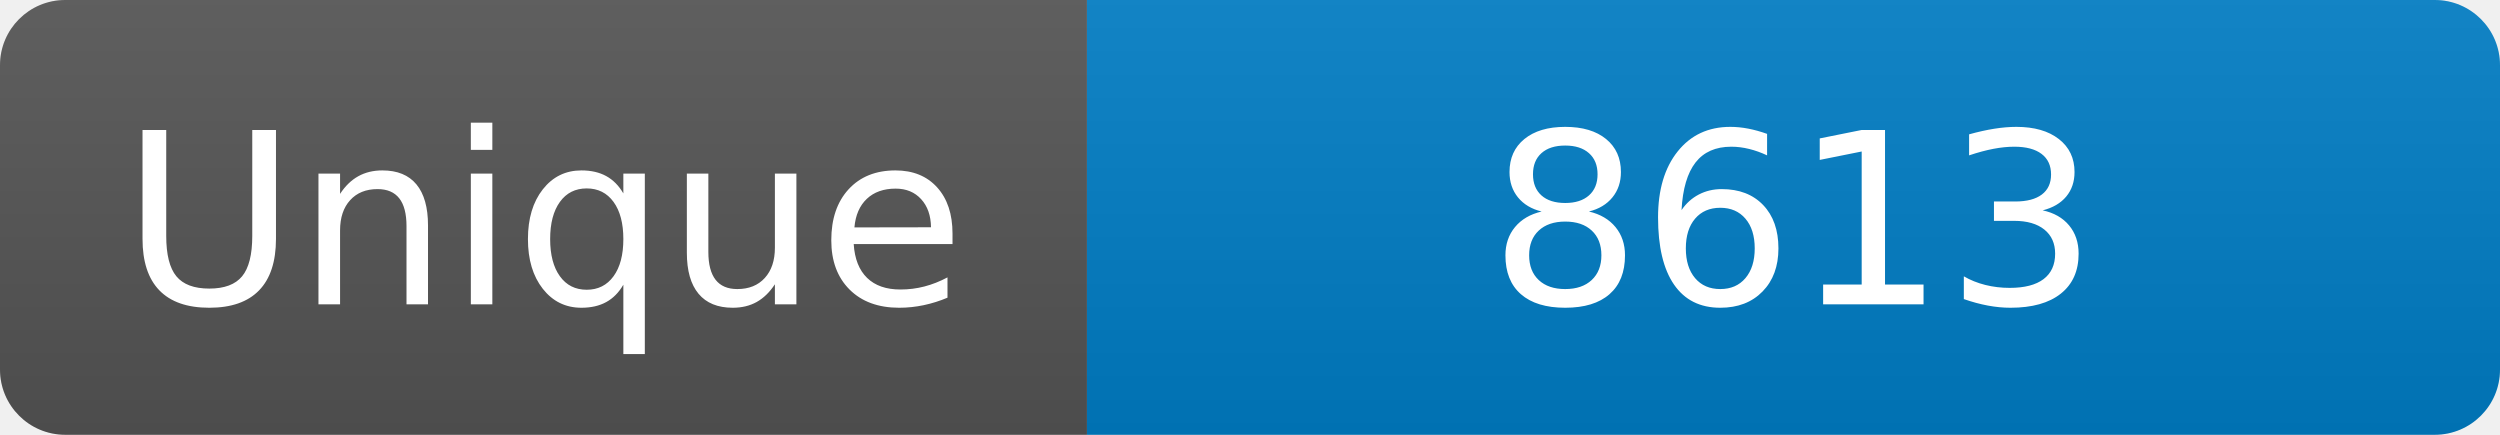
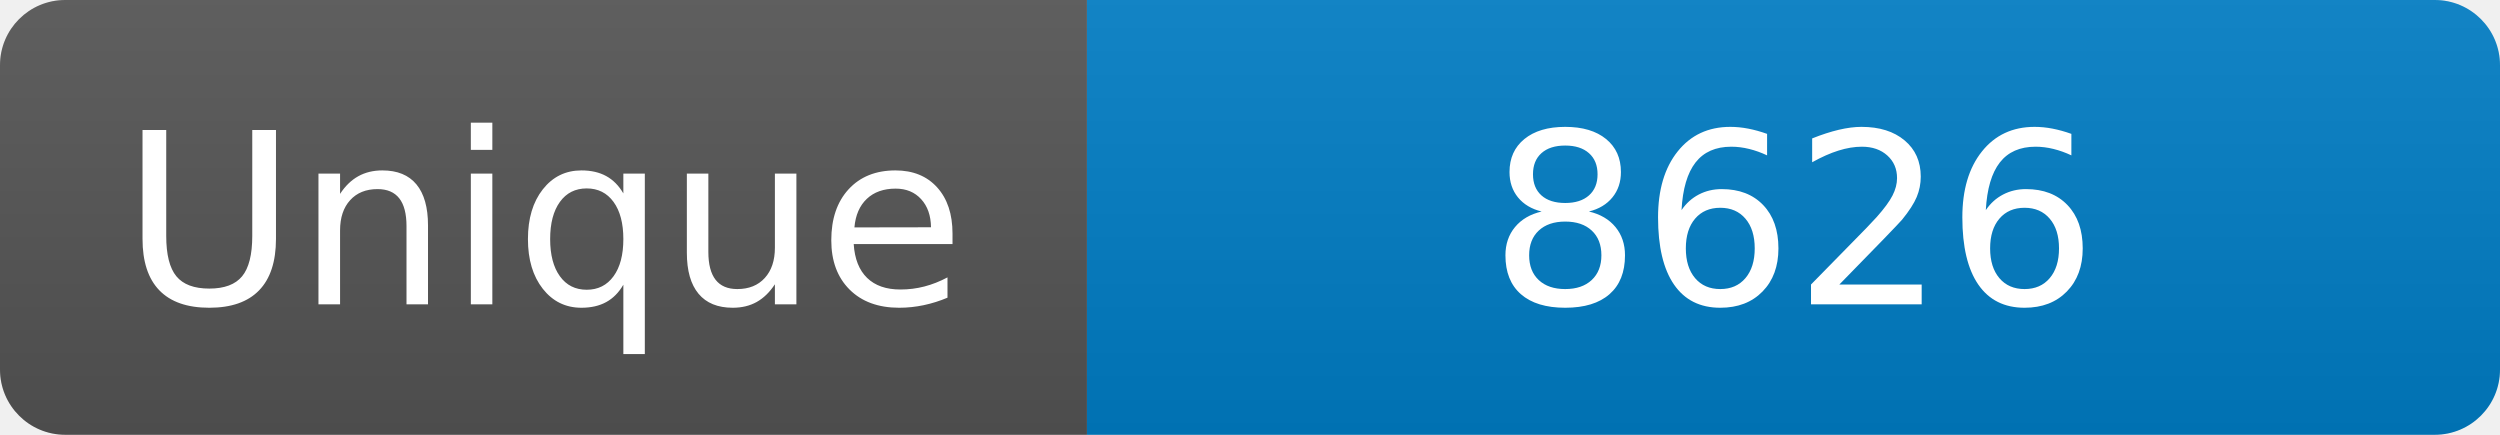
<svg xmlns="http://www.w3.org/2000/svg" width="115" height="20" role="img" aria-label="Maintained?: yes">
  <linearGradient id="s" x2="0" y2="100%">
    <stop offset="0" stop-color="#bbb" stop-opacity=".1" />
    <stop offset="1" stop-opacity=".1" />
  </linearGradient>
  <clipPath id="r">
    <rect width="115" height="20" rx="3" fill="#fff" />
  </clipPath>
  <g clip-path="url(#r)">
    <rect width="50" height="20" fill="#555" />
    <rect x="50" width="160" height="20" fill="#007ec6" />
    <rect width="115" height="20" fill="url(#s)" />
  </g>
  <g fill="#fff" text-anchor="middle" font-family="Verdana,Geneva,DejaVu Sans,sans-serif" font-size="110">
    <text x="250" y="140" transform="scale(.1)" fill="#fff">Unique</text>
-     <text x="825" y="140" transform="scale(.1)" fill="#fff">8613</text>
+     <text x="825" y="140" transform="scale(.1)" fill="#fff">8626</text>
  </g>
</svg>
